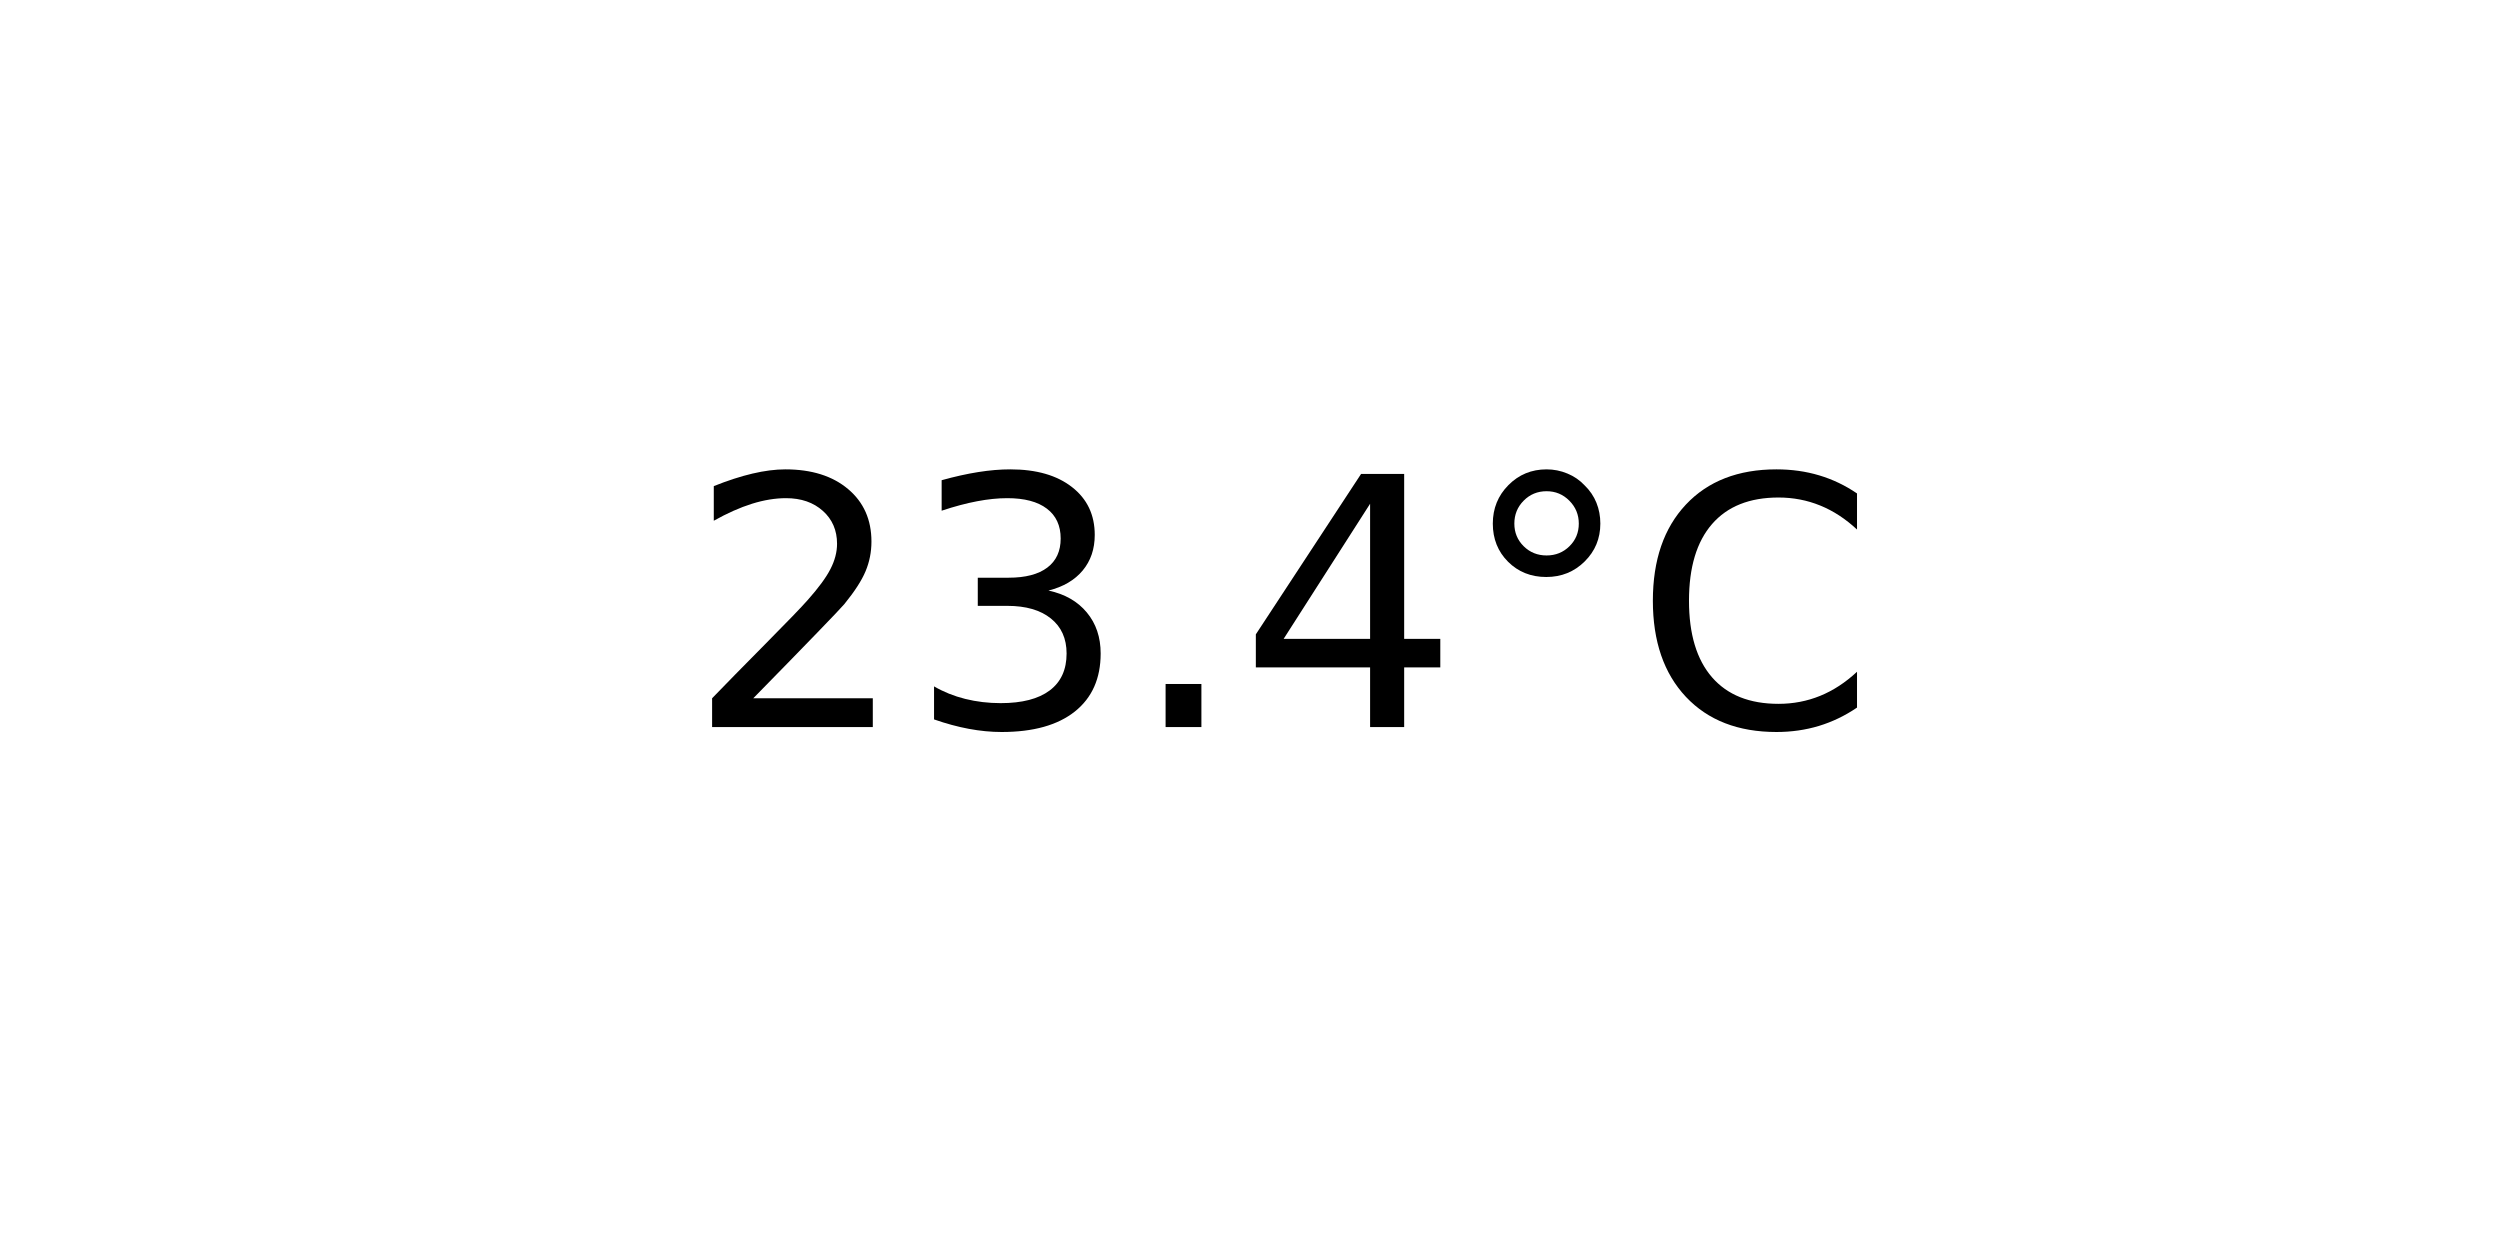
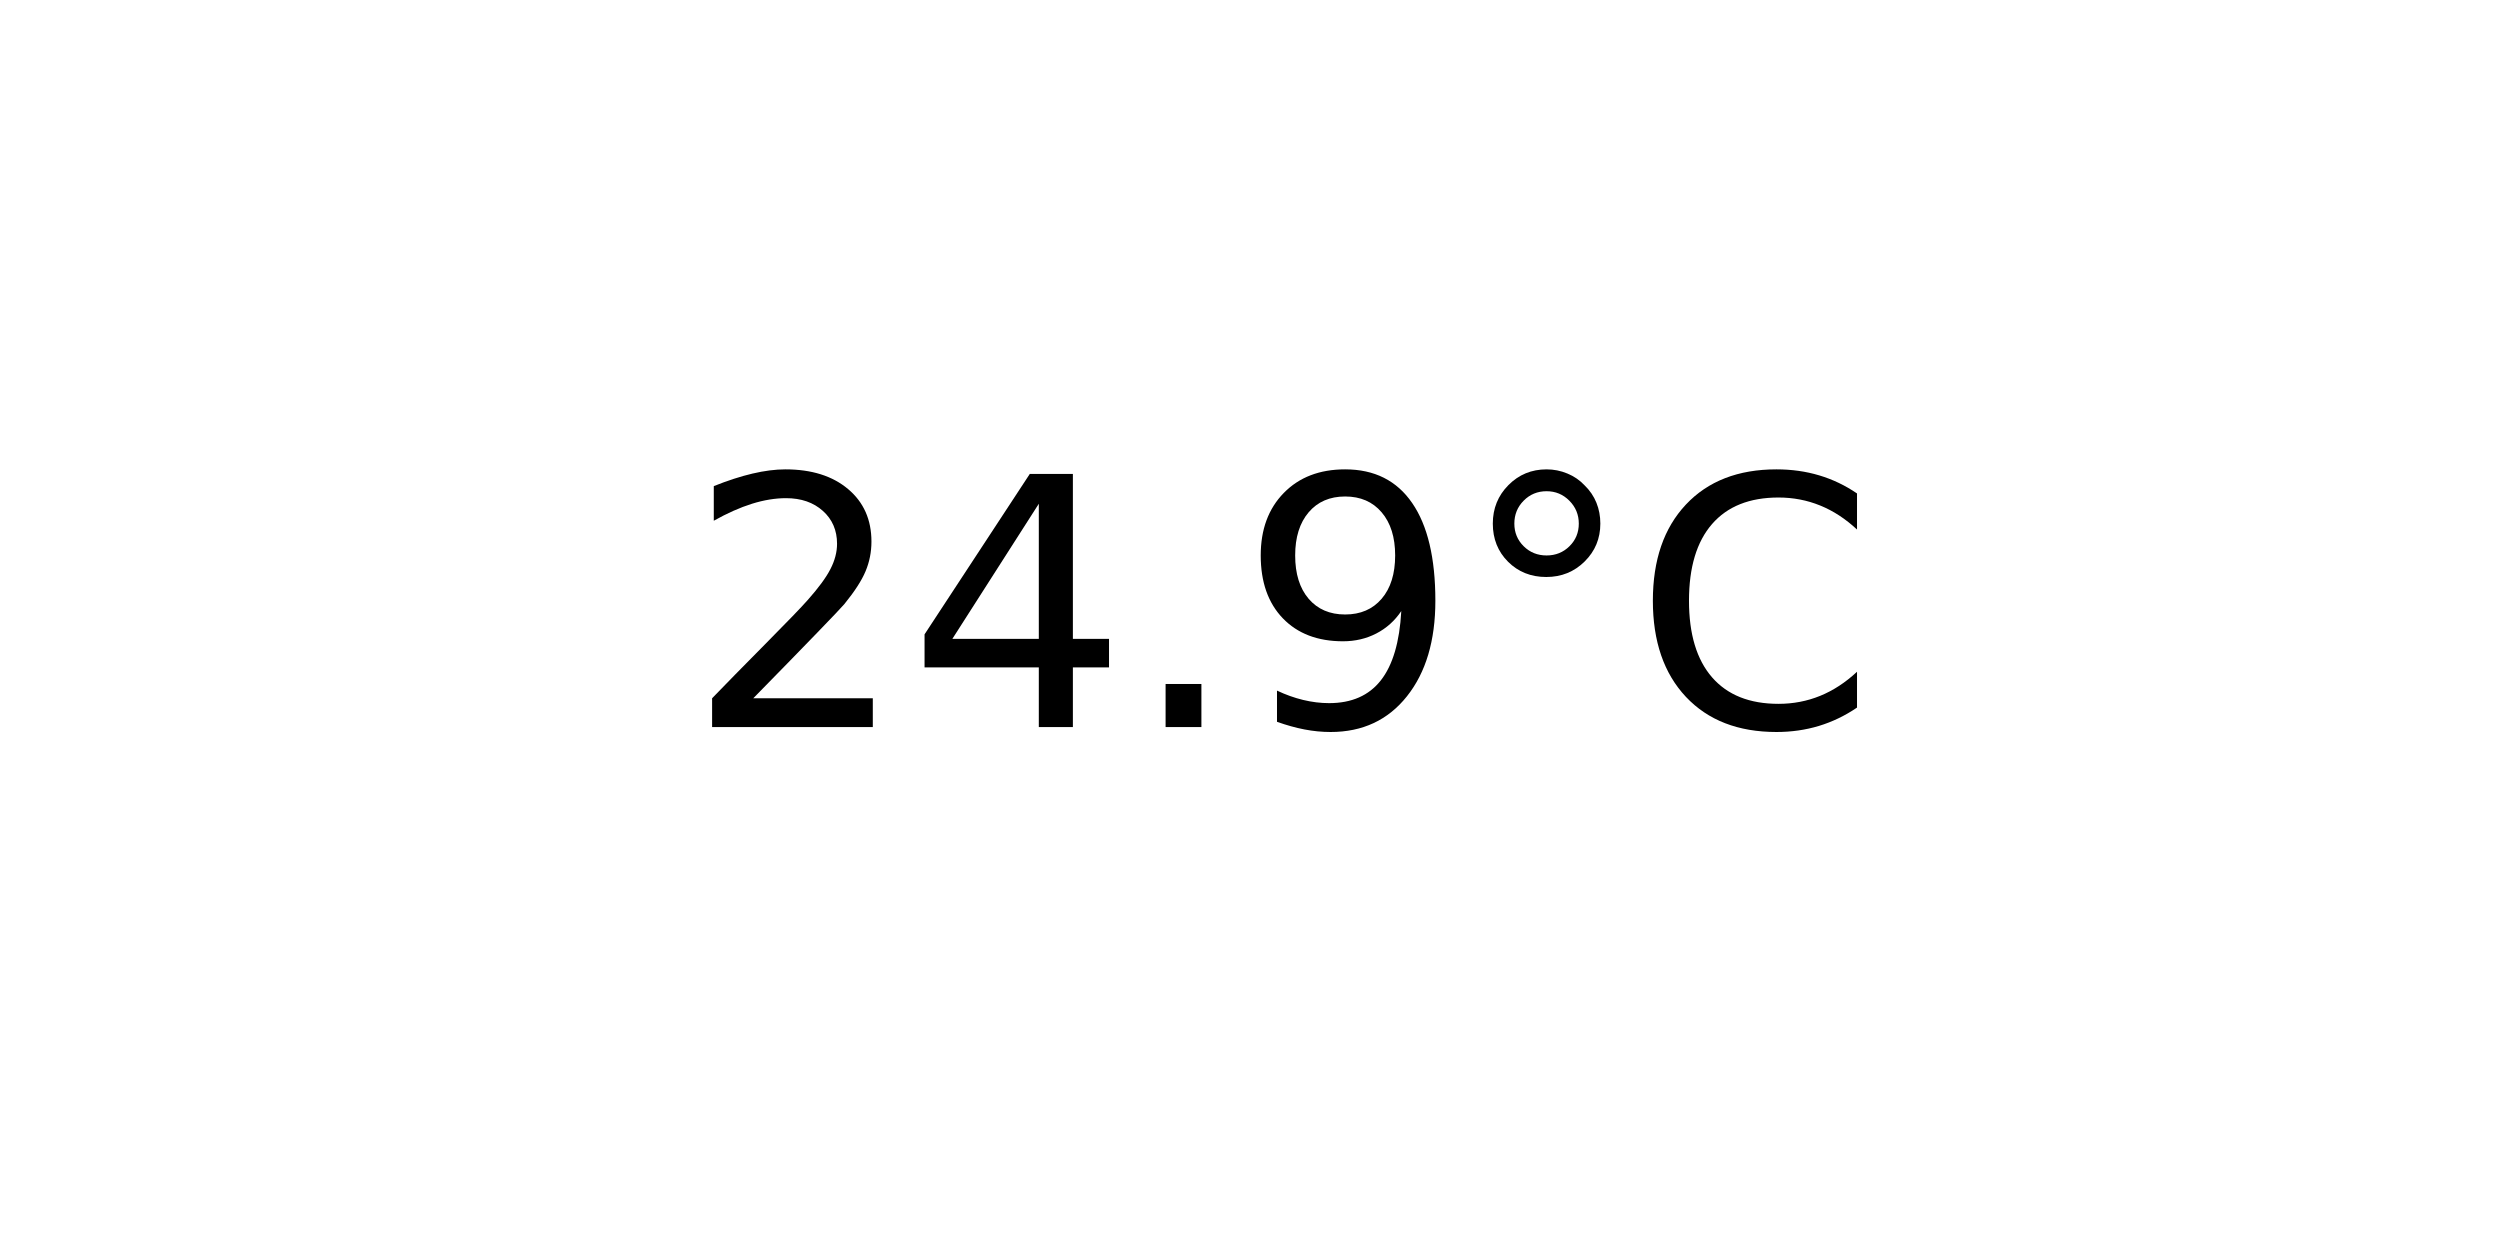
<svg xmlns="http://www.w3.org/2000/svg" xmlns:xlink="http://www.w3.org/1999/xlink" width="72pt" height="36pt" viewBox="0 0 72 36" version="1.1">
  <defs>
    <style type="text/css">*{stroke-linejoin: round; stroke-linecap: butt}</style>
  </defs>
  <g id="figure_1">
    <g id="axes_1">
      <g id="text_1">
        <g transform="translate(19.77578 20.93937) scale(0.1 -0.1)">
          <defs>
            <path id="DejaVuSans-32" d="M 1228 531  L 3431 531  L 3431 0  L 469 0  L 469 531  Q 828 903 1448 1529  Q 2069 2156 2228 2338  Q 2531 2678 2651 2914  Q 2772 3150 2772 3378  Q 2772 3750 2511 3984  Q 2250 4219 1831 4219  Q 1534 4219 1204 4116  Q 875 4013 500 3803  L 500 4441  Q 881 4594 1212 4672  Q 1544 4750 1819 4750  Q 2544 4750 2975 4387  Q 3406 4025 3406 3419  Q 3406 3131 3298 2873  Q 3191 2616 2906 2266  Q 2828 2175 2409 1742  Q 1991 1309 1228 531  z " transform="scale(0.015625)" />
-             <path id="DejaVuSans-33" d="M 2597 2516  Q 3050 2419 3304 2112  Q 3559 1806 3559 1356  Q 3559 666 3084 287  Q 2609 -91 1734 -91  Q 1441 -91 1130 -33  Q 819 25 488 141  L 488 750  Q 750 597 1062 519  Q 1375 441 1716 441  Q 2309 441 2620 675  Q 2931 909 2931 1356  Q 2931 1769 2642 2001  Q 2353 2234 1838 2234  L 1294 2234  L 1294 2753  L 1863 2753  Q 2328 2753 2575 2939  Q 2822 3125 2822 3475  Q 2822 3834 2567 4026  Q 2313 4219 1838 4219  Q 1578 4219 1281 4162  Q 984 4106 628 3988  L 628 4550  Q 988 4650 1302 4700  Q 1616 4750 1894 4750  Q 2613 4750 3031 4423  Q 3450 4097 3450 3541  Q 3450 3153 3228 2886  Q 3006 2619 2597 2516  z " transform="scale(0.015625)" />
+             <path id="DejaVuSans-34" d="M 2419 4116  L 825 1625  L 2419 1625  L 2419 4116  z M 2253 4666  L 3047 4666  L 3047 1625  L 3713 1625  L 3713 1100  L 3047 1100  L 3047 0  L 2419 0  L 2419 1100  L 313 1100  L 313 1709  L 2253 4666  z " transform="scale(0.015625)" />
            <path id="DejaVuSans-2e" d="M 684 794  L 1344 794  L 1344 0  L 684 0  L 684 794  z " transform="scale(0.015625)" />
-             <path id="DejaVuSans-34" d="M 2419 4116  L 825 1625  L 2419 1625  L 2419 4116  z M 2253 4666  L 3047 4666  L 3047 1625  L 3713 1625  L 3713 1100  L 3047 1100  L 3047 0  L 2419 0  L 2419 1100  L 313 1100  L 313 1709  L 2253 4666  z " transform="scale(0.015625)" />
+             <path id="DejaVuSans-39" d="M 703 97  L 703 672  Q 941 559 1184 500  Q 1428 441 1663 441  Q 2288 441 2617 861  Q 2947 1281 2994 2138  Q 2813 1869 2534 1725  Q 2256 1581 1919 1581  Q 1219 1581 811 2004  Q 403 2428 403 3163  Q 403 3881 828 4315  Q 1253 4750 1959 4750  Q 2769 4750 3195 4129  Q 3622 3509 3622 2328  Q 3622 1225 3098 567  Q 2575 -91 1691 -91  Q 1453 -91 1209 -44  Q 966 3 703 97  z M 1959 2075  Q 2384 2075 2632 2365  Q 2881 2656 2881 3163  Q 2881 3666 2632 3958  Q 2384 4250 1959 4250  Q 1534 4250 1286 3958  Q 1038 3666 1038 3163  Q 1038 2656 1286 2365  Q 1534 2075 1959 2075  z " transform="scale(0.015625)" />
            <path id="DejaVuSans-b0" d="M 1600 4347  Q 1350 4347 1178 4173  Q 1006 4000 1006 3750  Q 1006 3503 1178 3333  Q 1350 3163 1600 3163  Q 1850 3163 2022 3333  Q 2194 3503 2194 3750  Q 2194 3997 2020 4172  Q 1847 4347 1600 4347  z M 1600 4750  Q 1800 4750 1984 4673  Q 2169 4597 2303 4453  Q 2447 4313 2519 4134  Q 2591 3956 2591 3750  Q 2591 3338 2302 3052  Q 2013 2766 1594 2766  Q 1172 2766 890 3047  Q 609 3328 609 3750  Q 609 4169 896 4459  Q 1184 4750 1600 4750  z " transform="scale(0.015625)" />
            <path id="DejaVuSans-43" d="M 4122 4306  L 4122 3641  Q 3803 3938 3442 4084  Q 3081 4231 2675 4231  Q 1875 4231 1450 3742  Q 1025 3253 1025 2328  Q 1025 1406 1450 917  Q 1875 428 2675 428  Q 3081 428 3442 575  Q 3803 722 4122 1019  L 4122 359  Q 3791 134 3420 21  Q 3050 -91 2638 -91  Q 1578 -91 968 557  Q 359 1206 359 2328  Q 359 3453 968 4101  Q 1578 4750 2638 4750  Q 3056 4750 3426 4639  Q 3797 4528 4122 4306  z " transform="scale(0.015625)" />
          </defs>
          <use xlink:href="#DejaVuSans-32" />
-           <use xlink:href="#DejaVuSans-33" x="63.623" />
+           <use xlink:href="#DejaVuSans-34" x="63.623" />
          <use xlink:href="#DejaVuSans-2e" x="127.246" />
-           <use xlink:href="#DejaVuSans-34" x="159.033" />
+           <use xlink:href="#DejaVuSans-39" x="159.033" />
          <use xlink:href="#DejaVuSans-b0" x="222.656" />
          <use xlink:href="#DejaVuSans-43" x="272.656" />
        </g>
      </g>
    </g>
  </g>
</svg>
